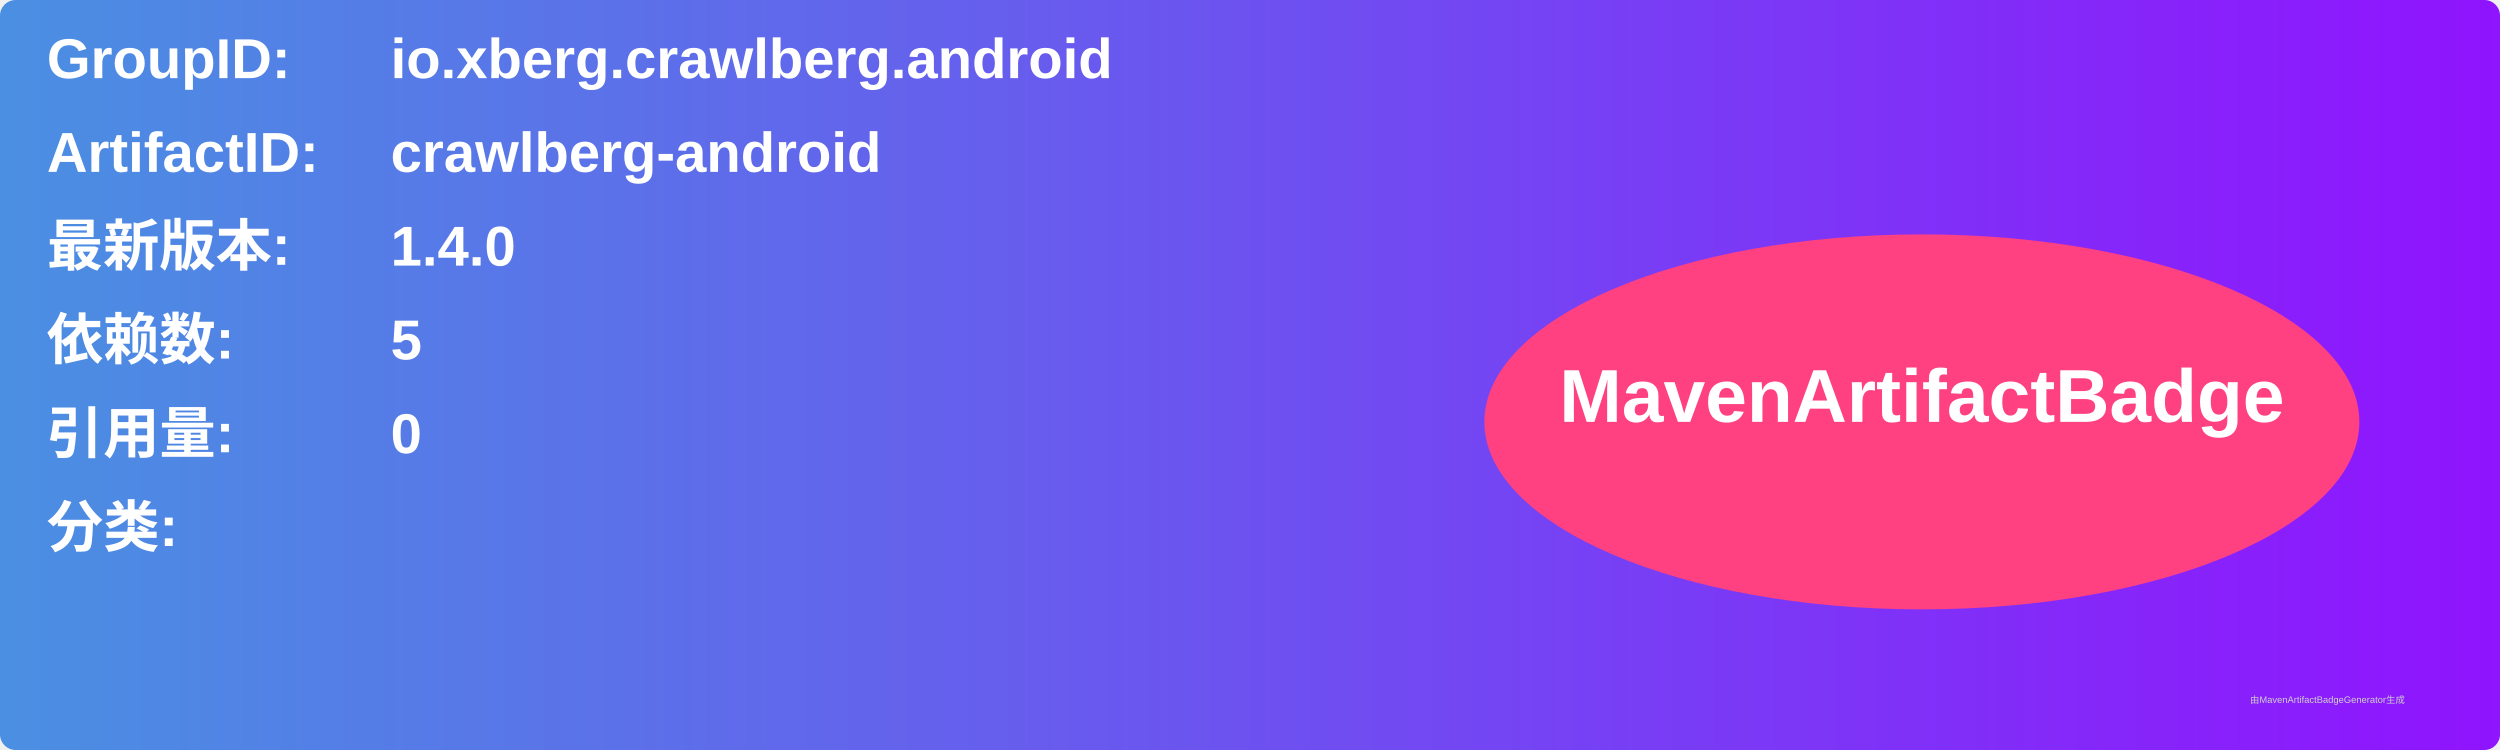
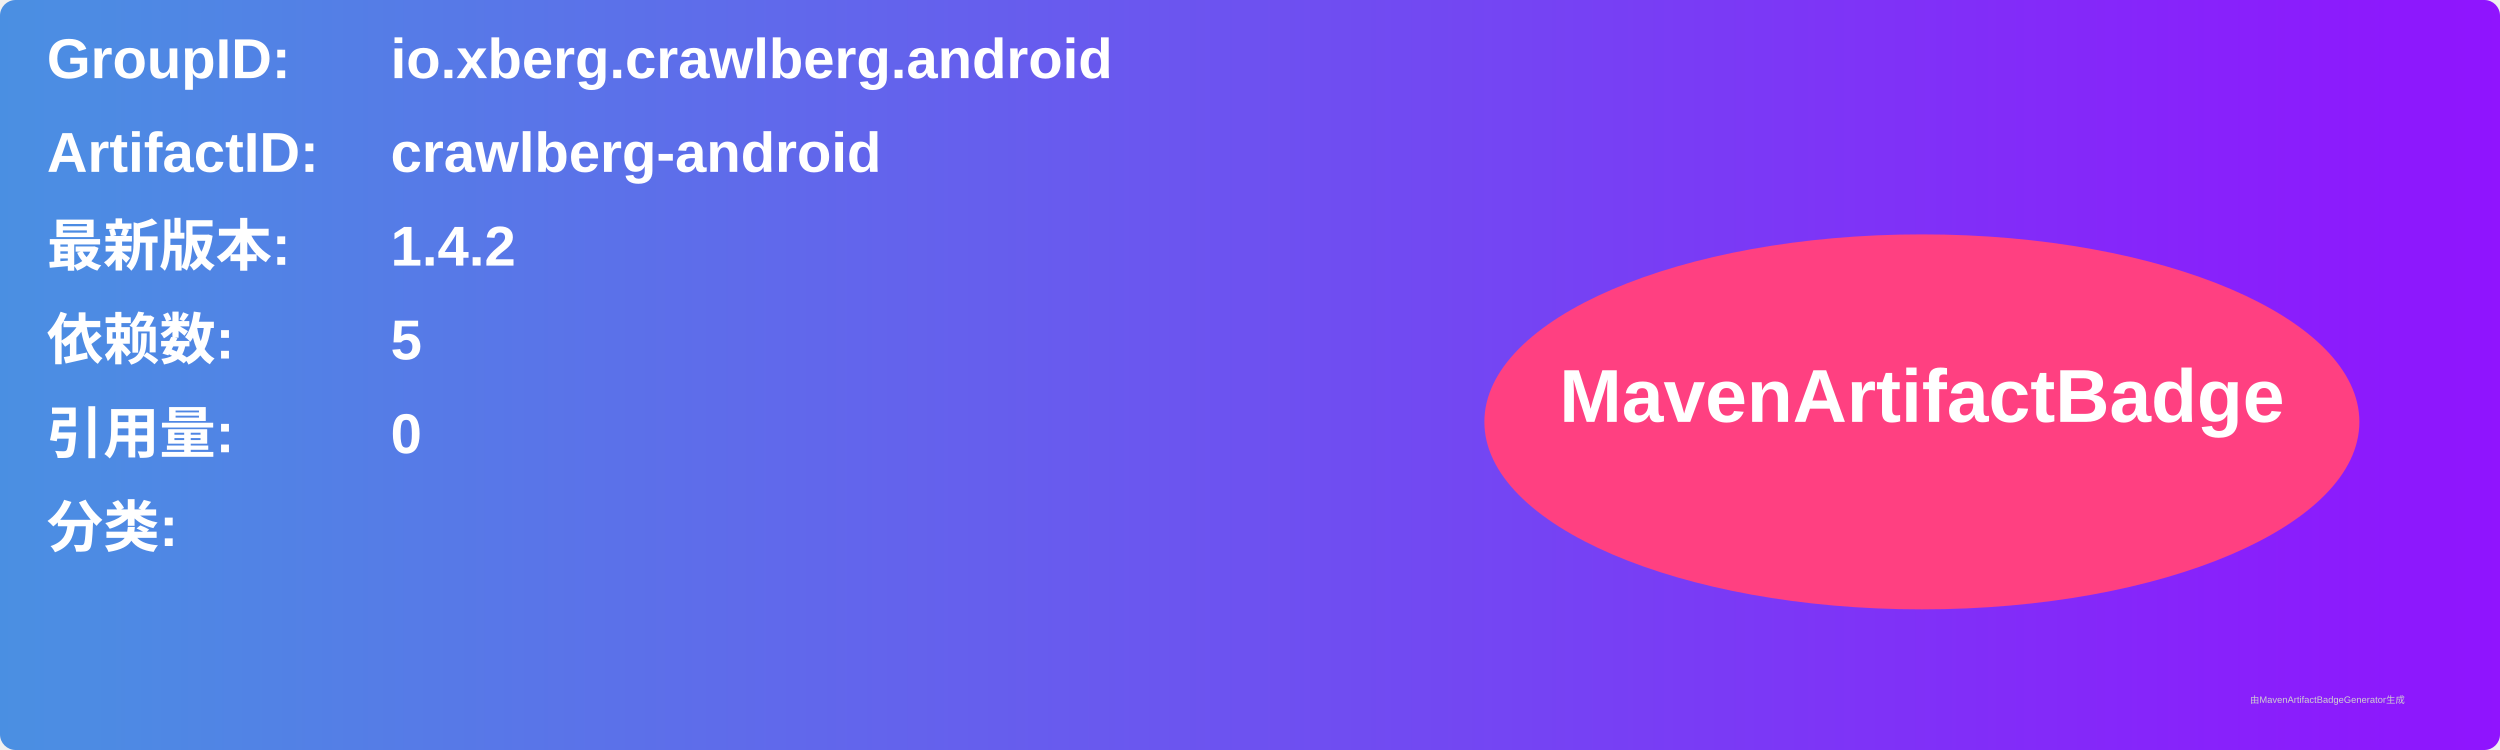
<svg xmlns="http://www.w3.org/2000/svg" width="800" height="240" viewBox="0 0 800 240">
  <linearGradient id="grad" x1="0%" y1="0%" x2="100%" y2="0%">
    <stop offset="0%" stop-color="#4a90e2" />
    <stop offset="100%" stop-color="#9013fe" />
  </linearGradient>
  <rect width="100%" height="100%" rx="5" ry="5" fill="url(#grad)" />
  <g transform="translate(15, 15)">
    <text x="0" y="10" font-family="Arial" font-size="18" fill="white" font-weight="bold" width="260">GroupID:</text>
    <text x="110" y="10" font-family="Arial" font-size="18" fill="white" font-weight="bold" width="460">io.xberg.crawlberg.android</text>
    <text x="0" y="40" font-family="Arial" font-size="18" fill="white" font-weight="bold" width="260">ArtifactID:</text>
    <text x="110" y="40" font-family="Arial" font-size="18" fill="white" font-weight="bold" width="460">crawlberg-android</text>
    <text x="0" y="70" font-family="Arial" font-size="18" fill="white" font-weight="bold">最新版本:</text>
    <text x="110" y="70" font-family="Arial" font-size="18" fill="white" font-weight="bold">
-       <tspan font-weight="bold">1.4.0</tspan>
+       <tspan font-weight="bold">1.4.2</tspan>
    </text>
    <text x="0" y="100" font-family="Arial" font-size="18" fill="white" font-weight="bold">依赖数: </text>
    <text x="110" y="100" font-family="Arial" font-size="18" fill="white">
      <tspan font-weight="bold">5</tspan>
    </text>
    <text x="0" y="130" font-family="Arial" font-size="18" fill="white" font-weight="bold">引用量: </text>
    <text x="110" y="130" font-family="Arial" font-size="18" fill="white">
      <tspan font-weight="bold">0</tspan>
    </text>
    <text x="0" y="160" font-family="Arial" font-size="18" fill="white" font-weight="bold">分类:</text>
    <text x="10" y="190" font-family="Arial" font-size="10" fill="white">
      <tspan font-weight="bold" />
    </text>
    <ellipse cx="600" cy="120" rx="140" ry="60" fill="#ff4081" />
    <text x="600" y="120" text-anchor="middle" font-family="Arial" font-size="24" fill="white" font-weight="bold">MavenArtifactBadge</text>
  </g>
  <text x="720" y="225" font-family="Arial" font-size="3" fill="#d0d0d0">由MavenArtifactBadgeGenerator生成</text>
</svg>
